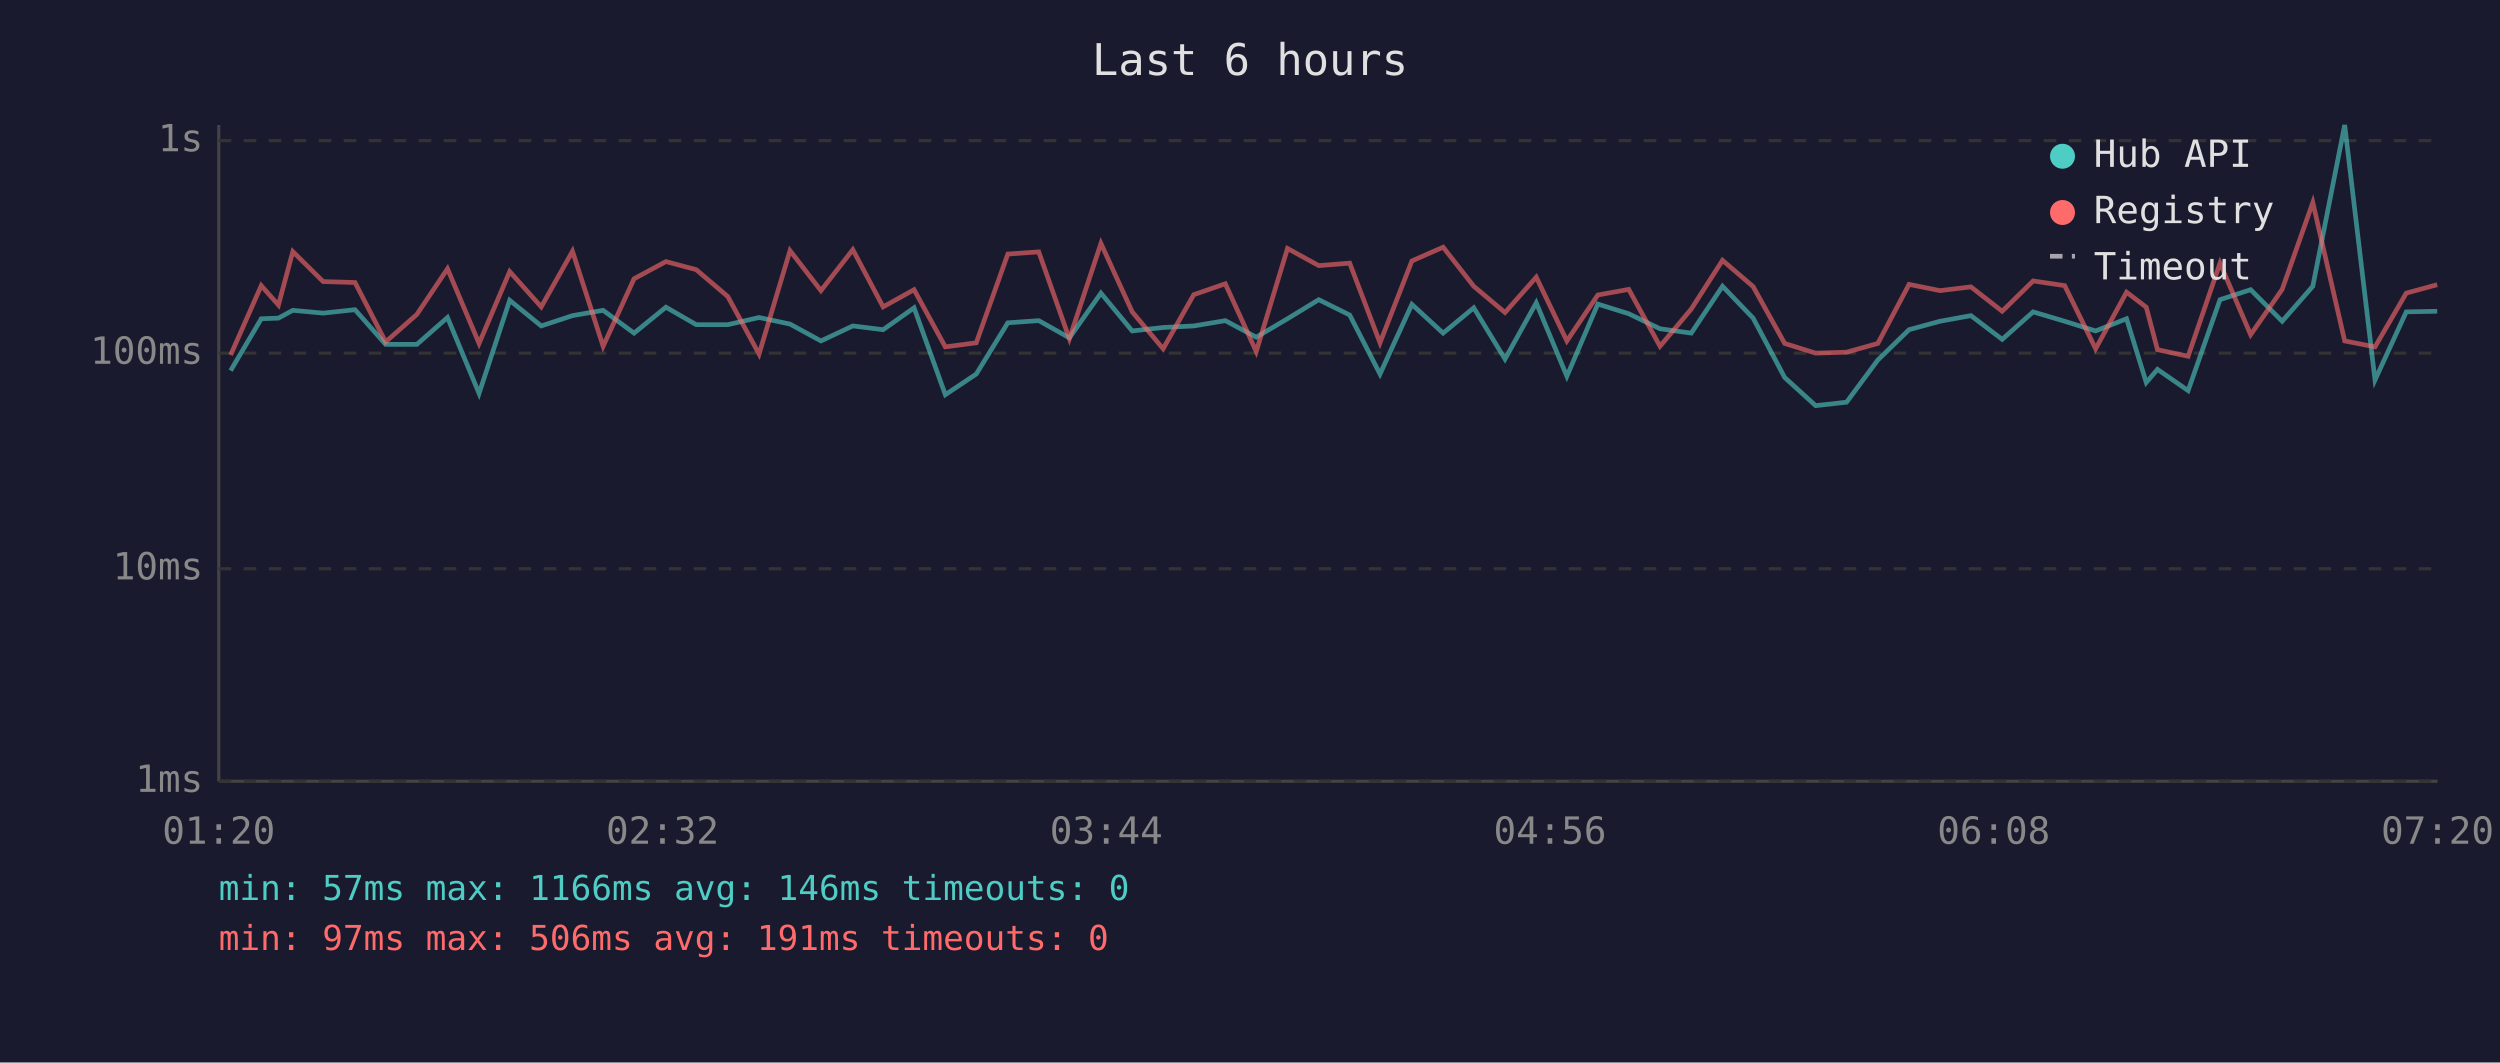
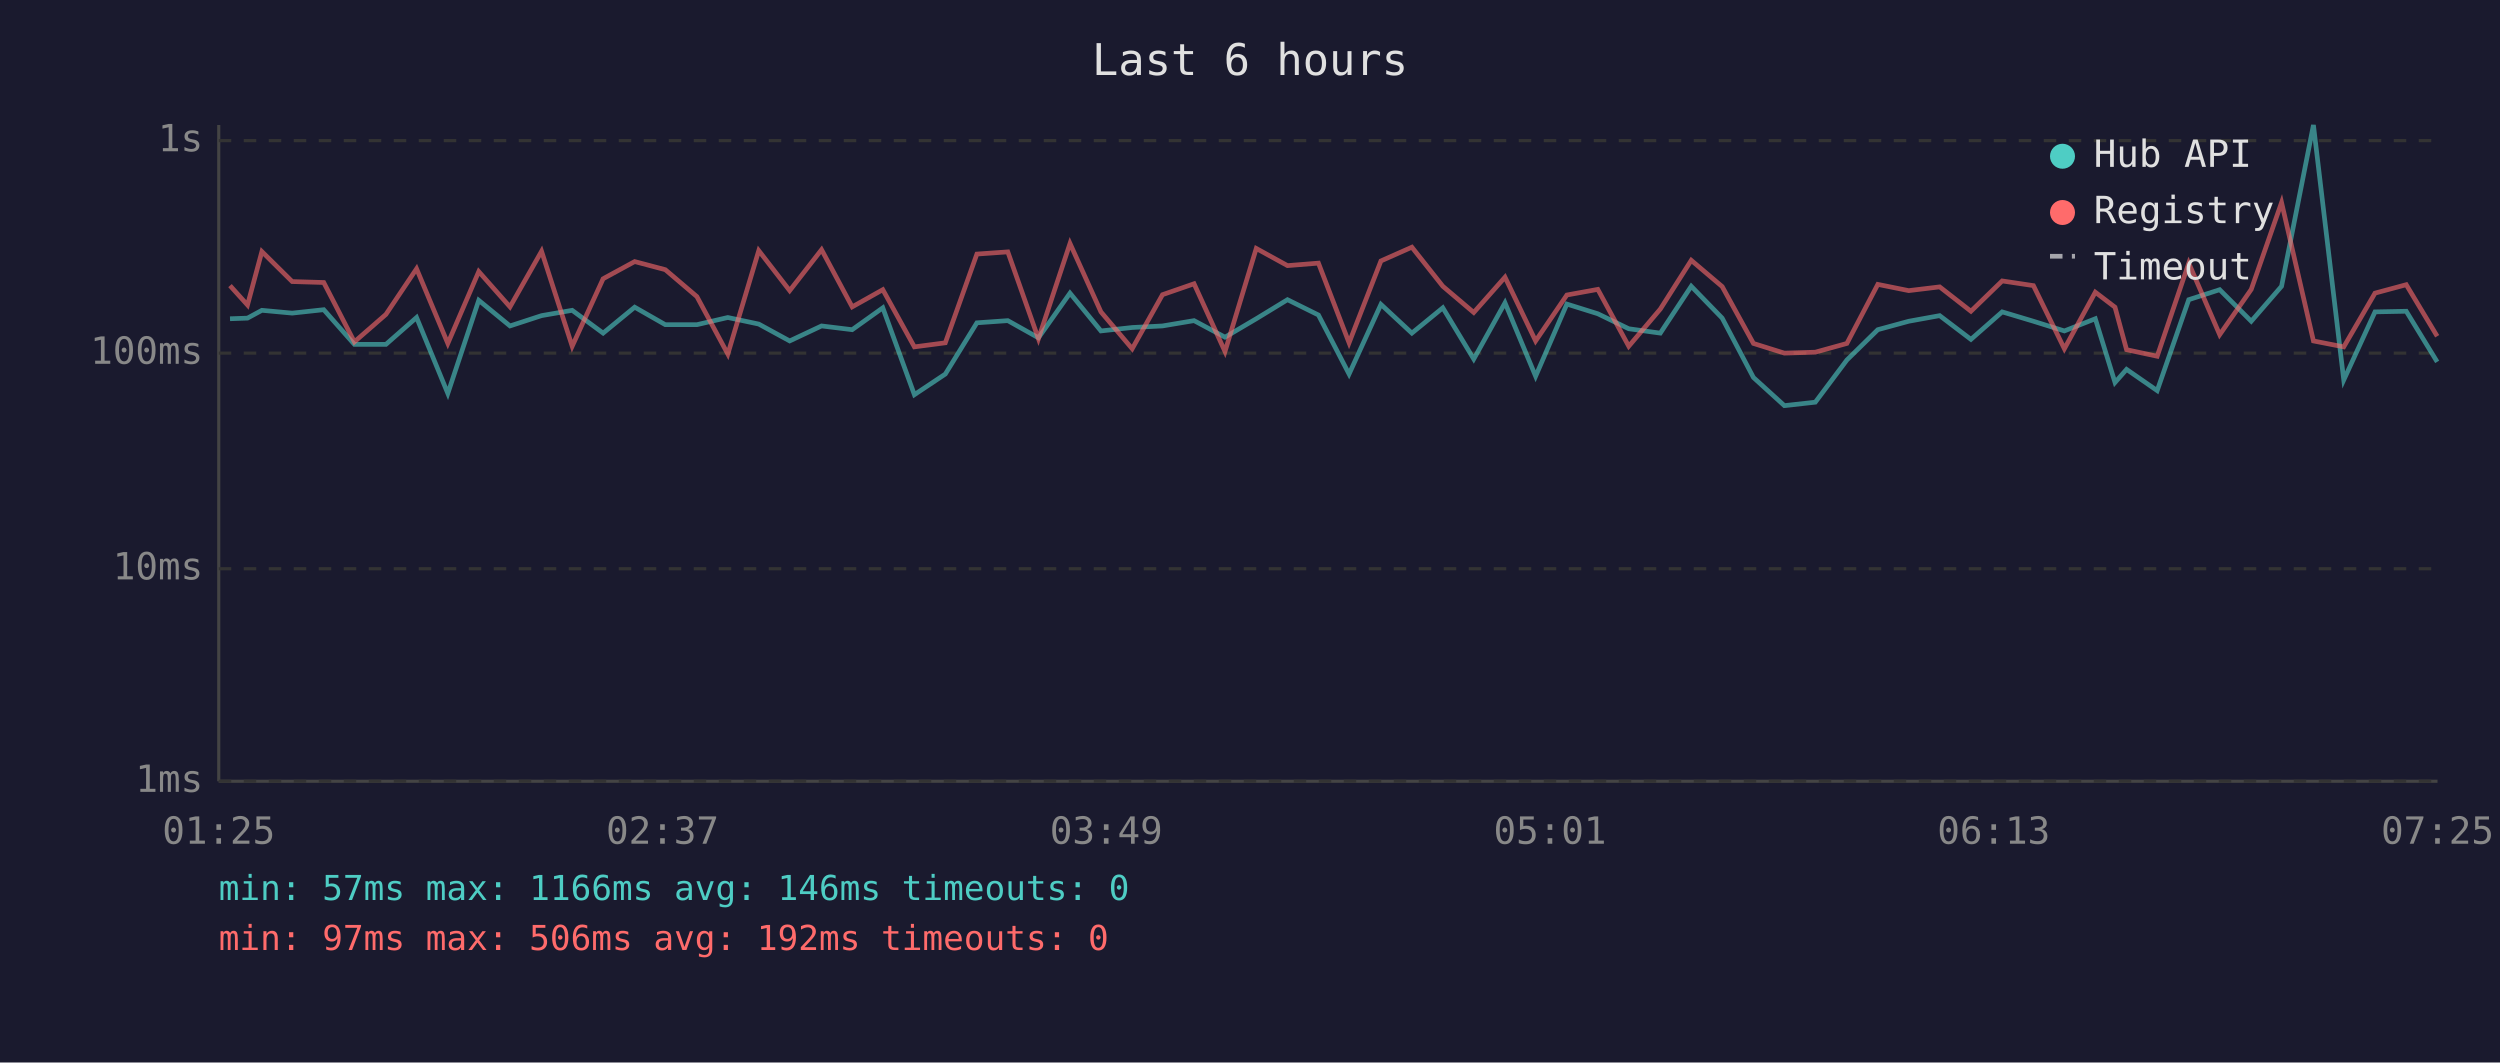
<svg xmlns="http://www.w3.org/2000/svg" viewBox="0 0 800 340" font-family="monospace" font-size="12">
  <rect width="800" height="340" fill="#1a1a2e" />
  <text x="400" y="24" fill="#e0e0e0" font-size="14" text-anchor="middle">Last 6 hours</text>
  <line x1="70" y1="40" x2="70" y2="250" stroke="#444" stroke-width="1" />
  <line x1="70" y1="250" x2="780" y2="250" stroke="#444" stroke-width="1" />
  <line x1="70" y1="250" x2="780" y2="250" stroke="#333" stroke-width="1" stroke-dasharray="4" />
  <text x="65" y="250" fill="#888" text-anchor="end" dominant-baseline="middle">1ms</text>
  <line x1="70" y1="182" x2="780" y2="182" stroke="#333" stroke-width="1" stroke-dasharray="4" />
  <text x="65" y="182" fill="#888" text-anchor="end" dominant-baseline="middle">10ms</text>
  <line x1="70" y1="113" x2="780" y2="113" stroke="#333" stroke-width="1" stroke-dasharray="4" />
  <text x="65" y="113" fill="#888" text-anchor="end" dominant-baseline="middle">100ms</text>
  <line x1="70" y1="45" x2="780" y2="45" stroke="#333" stroke-width="1" stroke-dasharray="4" />
  <text x="65" y="45" fill="#888" text-anchor="end" dominant-baseline="middle">1s</text>
-   <text x="70" y="270" fill="#888" text-anchor="middle">01:20</text>
-   <text x="212" y="270" fill="#888" text-anchor="middle">02:32</text>
-   <text x="354" y="270" fill="#888" text-anchor="middle">03:44</text>
-   <text x="496" y="270" fill="#888" text-anchor="middle">04:56</text>
-   <text x="638" y="270" fill="#888" text-anchor="middle">06:08</text>
-   <text x="780" y="270" fill="#888" text-anchor="middle">07:20</text>
-   <polyline points="73.8,118.6 83.6,102.0 89.1,101.8 93.7,99.3 103.4,100.2 113.6,99.1 123.4,110.2 133.4,110.2 143.2,101.6 153.3,125.9 163.1,96.1 173.2,104.3 183.2,101.0 193.0,99.3 202.9,106.6 213.1,98.3 222.8,103.9 232.9,103.9 242.9,101.6 252.8,103.7 262.7,109.1 272.9,104.3 282.6,105.5 292.5,98.5 302.5,126.3 312.4,119.7 322.5,103.3 332.4,102.6 342.2,108.1 352.3,93.8 362.3,105.9 372.2,104.8 382.0,104.3 392.1,102.6 402.0,107.9 412.0,102.0 422.0,95.9 431.9,100.8 441.6,119.7 451.8,97.4 461.8,106.6 471.6,98.5 481.6,114.9 491.6,96.9 501.4,120.4 511.3,97.3 521.2,100.4 531.2,105.2 541.2,106.6 551.2,91.6 561.0,101.8 571.1,120.8 581.0,129.8 590.9,128.7 600.9,115.2 610.9,105.5 620.8,102.8 630.7,101.0 640.7,108.6 650.6,99.8 660.7,102.8 670.6,105.9 680.5,102.0 686.8,122.4 690.4,118.2 700.2,125.0 710.4,95.9 720.2,92.7 730.3,102.8 740.1,91.6 750.3,40.0 760.0,121.6 770.0,99.8 779.9,99.6" fill="none" stroke="#4ecdc4" stroke-width="1.5" opacity="0.6" />
-   <polyline points="73.8,113.6 83.6,91.4 89.1,97.6 93.7,80.5 103.4,90.1 113.6,90.4 123.4,109.4 133.4,100.6 143.2,86.0 153.3,109.9 163.1,86.9 173.2,98.2 183.2,80.4 193.0,110.8 202.9,89.2 213.1,83.7 222.8,86.3 232.9,94.9 242.9,113.3 252.8,80.2 262.7,93.0 272.9,79.9 282.6,98.2 292.5,92.7 302.5,111.0 312.4,109.7 322.5,81.3 332.4,80.6 342.2,108.4 352.3,77.9 362.3,99.8 372.2,111.6 382.0,94.3 392.1,90.8 402.0,112.5 412.0,79.5 422.0,85.0 431.9,84.2 441.6,109.7 451.8,83.5 461.8,79.1 471.6,91.6 481.6,100.0 491.6,88.7 501.4,109.1 511.3,94.4 521.2,92.6 531.2,110.8 541.2,98.9 551.2,83.3 561.0,91.7 571.1,109.9 581.0,113.0 590.9,112.7 600.9,109.9 610.9,91.0 620.8,93.0 630.7,91.8 640.7,99.6 650.6,89.9 660.7,91.4 670.6,111.6 680.5,93.5 686.8,98.3 690.4,111.9 700.2,114.0 710.4,84.2 720.2,107.1 730.3,92.6 740.1,64.8 750.3,109.1 760.0,111.0 770.0,93.8 779.9,91.1" fill="none" stroke="#ff6b6b" stroke-width="1.5" opacity="0.6" />
+   <text x="70" y="270" fill="#888" text-anchor="middle">01:25</text>
+   <text x="212" y="270" fill="#888" text-anchor="middle">02:37</text>
+   <text x="354" y="270" fill="#888" text-anchor="middle">03:49</text>
+   <text x="496" y="270" fill="#888" text-anchor="middle">05:01</text>
+   <text x="638" y="270" fill="#888" text-anchor="middle">06:13</text>
+   <text x="780" y="270" fill="#888" text-anchor="middle">07:25</text>
+   <polyline points="73.6,102.0 79.2,101.8 83.8,99.3 93.5,100.2 103.6,99.1 113.4,110.2 123.5,110.2 133.3,101.6 143.3,125.9 153.2,96.1 163.2,104.3 173.3,101.0 183.1,99.3 193.0,106.6 203.1,98.3 212.9,103.9 223.0,103.9 232.9,101.6 242.8,103.7 252.7,109.1 262.9,104.3 272.7,105.5 282.5,98.5 292.6,126.3 302.5,119.7 312.6,103.3 322.5,102.6 332.3,108.1 342.4,93.8 352.3,105.9 362.3,104.8 372.0,104.3 382.1,102.6 392.0,107.9 402.0,102.0 412.0,95.9 421.9,100.8 431.7,119.7 441.9,97.4 451.8,106.6 461.7,98.5 471.6,114.9 481.6,96.9 491.4,120.4 501.4,97.3 511.3,100.4 521.2,105.2 531.3,106.6 541.2,91.6 551.1,101.8 561.1,120.8 571.0,129.8 580.9,128.7 591.0,115.2 600.9,105.5 610.8,102.8 620.7,101.0 630.7,108.6 640.7,99.8 650.7,102.8 660.6,105.9 670.5,102.0 676.8,122.4 680.5,118.2 690.3,125.0 700.4,95.9 710.3,92.7 720.4,102.8 730.1,91.6 740.3,40.0 750.0,121.6 760.0,99.8 770.0,99.6 779.9,115.8" fill="none" stroke="#4ecdc4" stroke-width="1.5" opacity="0.6" />
+   <polyline points="73.6,91.4 79.2,97.6 83.8,80.5 93.5,90.1 103.6,90.4 113.4,109.4 123.5,100.6 133.3,86.0 143.3,109.9 153.2,86.9 163.2,98.2 173.3,80.4 183.1,110.8 193.0,89.2 203.1,83.7 212.9,86.3 223.0,94.9 232.9,113.3 242.8,80.2 252.7,93.0 262.9,79.9 272.7,98.2 282.5,92.7 292.6,111.0 302.5,109.7 312.6,81.3 322.5,80.6 332.3,108.4 342.4,77.9 352.3,99.8 362.3,111.6 372.0,94.3 382.1,90.8 392.0,112.5 402.0,79.5 412.0,85.0 421.9,84.2 431.7,109.7 441.9,83.5 451.8,79.1 461.7,91.6 471.6,100.0 481.6,88.7 491.4,109.1 501.4,94.4 511.3,92.6 521.2,110.8 531.3,98.9 541.2,83.3 551.1,91.7 561.1,109.9 571.0,113.0 580.9,112.7 591.0,109.9 600.9,91.0 610.8,93.0 620.7,91.8 630.7,99.6 640.7,89.9 650.7,91.4 660.6,111.6 670.5,93.5 676.8,98.3 680.5,111.9 690.3,114.0 700.4,84.2 710.3,107.1 720.4,92.6 730.1,64.8 740.3,109.1 750.0,111.0 760.0,93.8 770.0,91.1 779.9,107.6" fill="none" stroke="#ff6b6b" stroke-width="1.5" opacity="0.6" />
  <circle cx="660" cy="50" r="4" fill="#4ecdc4" />
  <text x="670" y="50" fill="#e0e0e0" dominant-baseline="middle">Hub API</text>
  <circle cx="660" cy="68" r="4" fill="#ff6b6b" />
  <text x="670" y="68" fill="#e0e0e0" dominant-baseline="middle">Registry</text>
  <line x1="656" y1="82" x2="664" y2="82" stroke="#e0e0e0" stroke-width="1.5" stroke-dasharray="4,3" opacity="0.7" />
  <text x="670" y="86" fill="#e0e0e0" dominant-baseline="middle">Timeout</text>
  <text x="70" y="288" fill="#4ecdc4" font-size="11">min: 57ms  max: 1166ms  avg: 146ms  timeouts: 0</text>
-   <text x="70" y="304" fill="#ff6b6b" font-size="11">min: 97ms  max: 506ms  avg: 191ms  timeouts: 0</text>
+   <text x="70" y="304" fill="#ff6b6b" font-size="11">min: 97ms  max: 506ms  avg: 192ms  timeouts: 0</text>
</svg>
